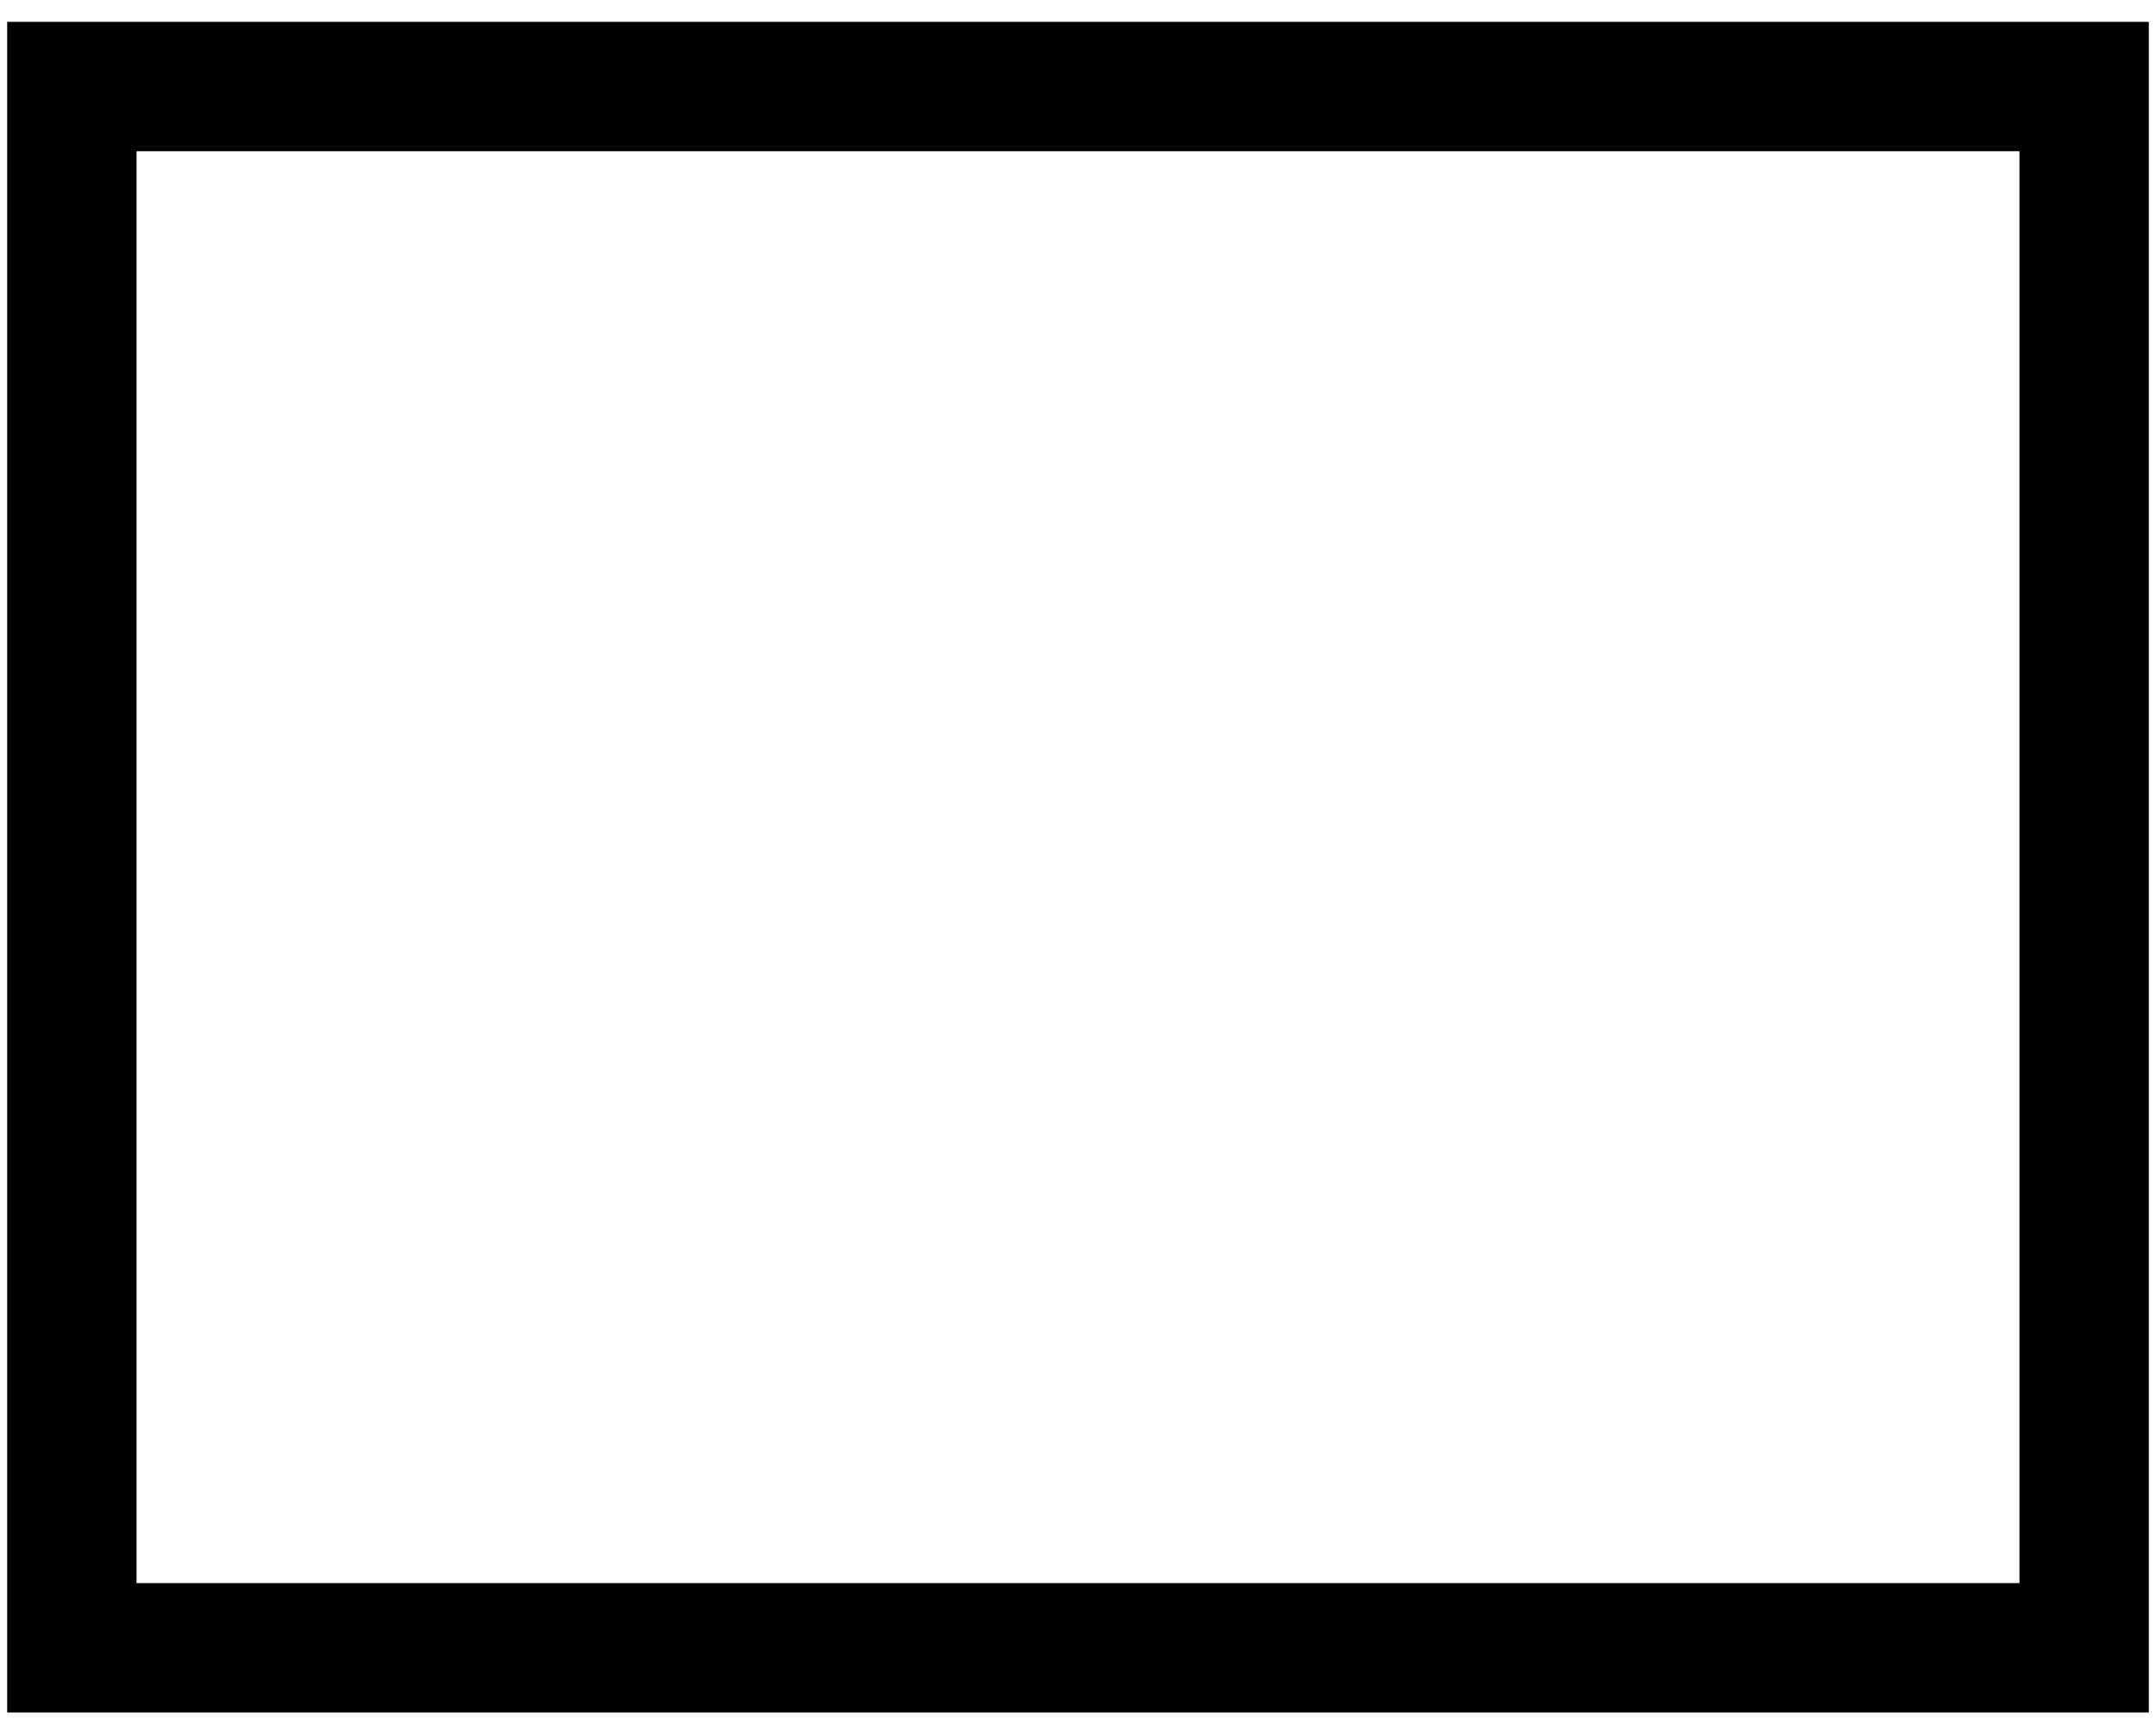
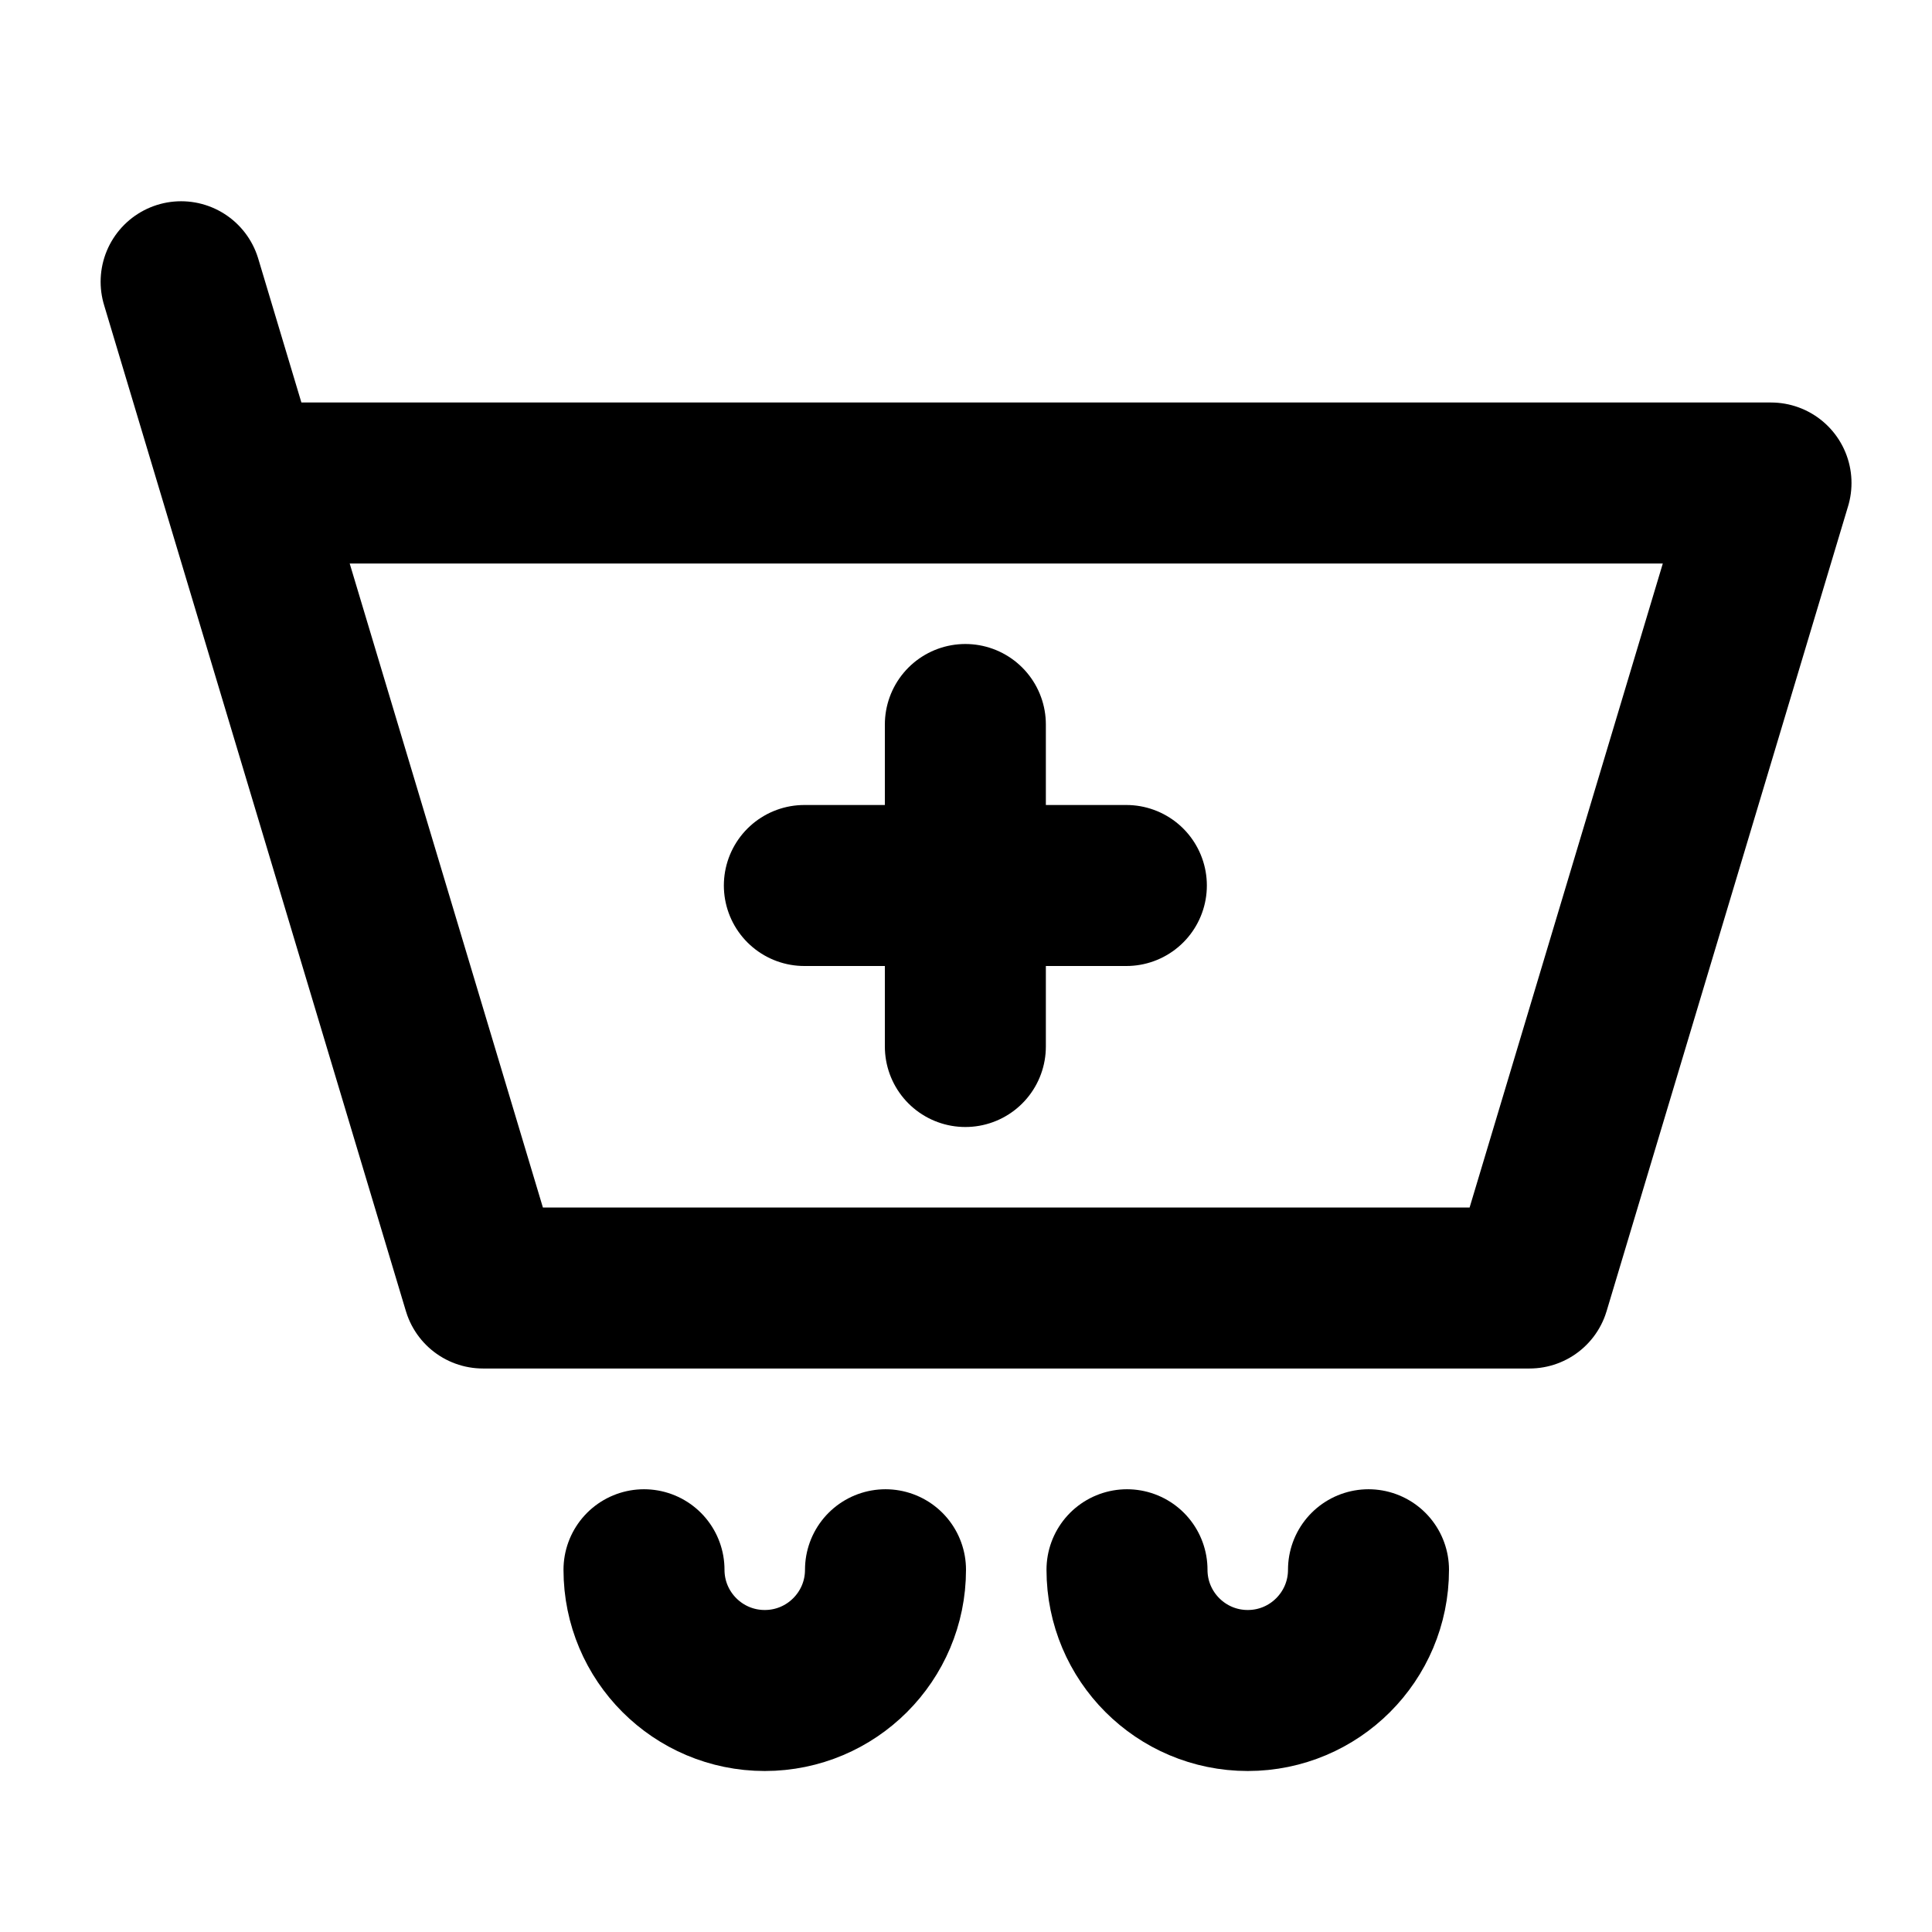
- <svg xmlns="http://www.w3.org/2000/svg" width="15" height="12" viewBox="0 0 15 12" fill="none">
-   <path d="M14.5 0.602H0.5V11.463H14.5V0.602Z" stroke="black" stroke-width="0.9" stroke-miterlimit="10" />
+ <svg xmlns="http://www.w3.org/2000/svg" width="24px" height="24px" stroke-width="2" viewBox="0 0 24 24" fill="none" color="currentColor">
+   <path d="M3 6h19l-3 10H6L3 6zm0 0l-.75-2.5M9.992 11h2m2 0h-2m0 0V9m0 2v2M11 19.5a1.5 1.5 0 01-3 0M17 19.5a1.5 1.5 0 01-3 0" stroke="currentColor" stroke-width="2" stroke-linecap="round" stroke-linejoin="round" />
</svg>
